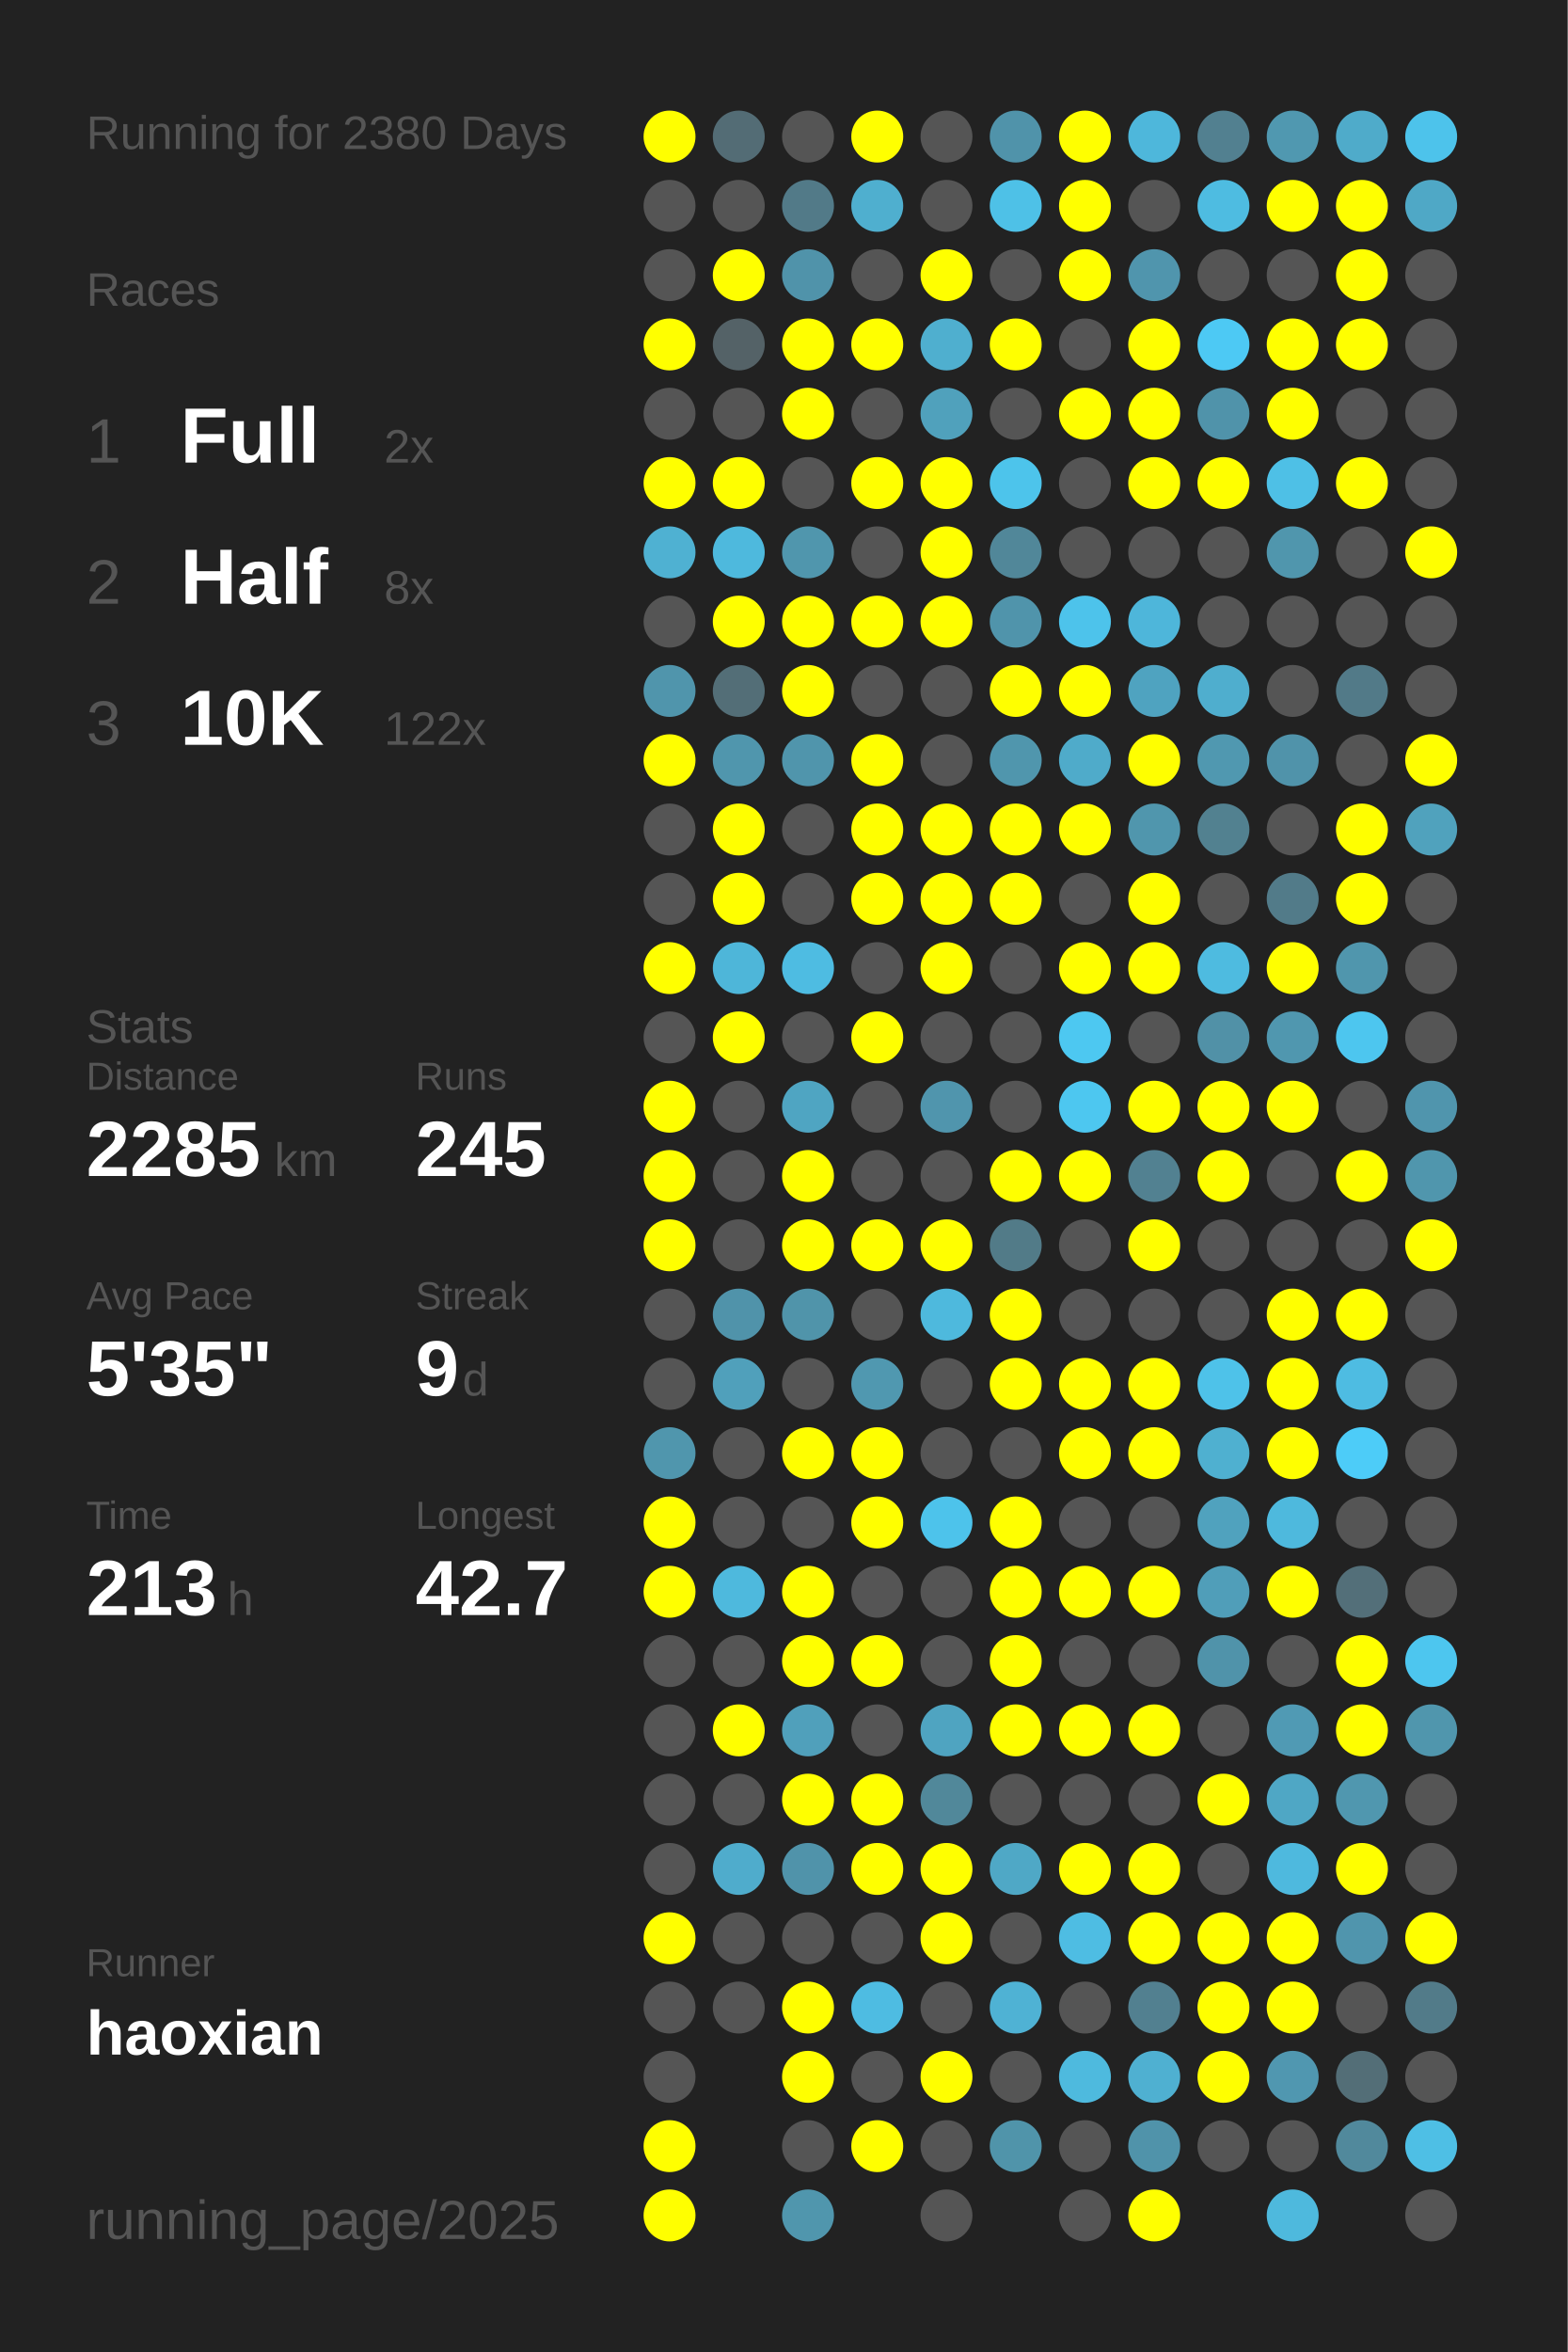
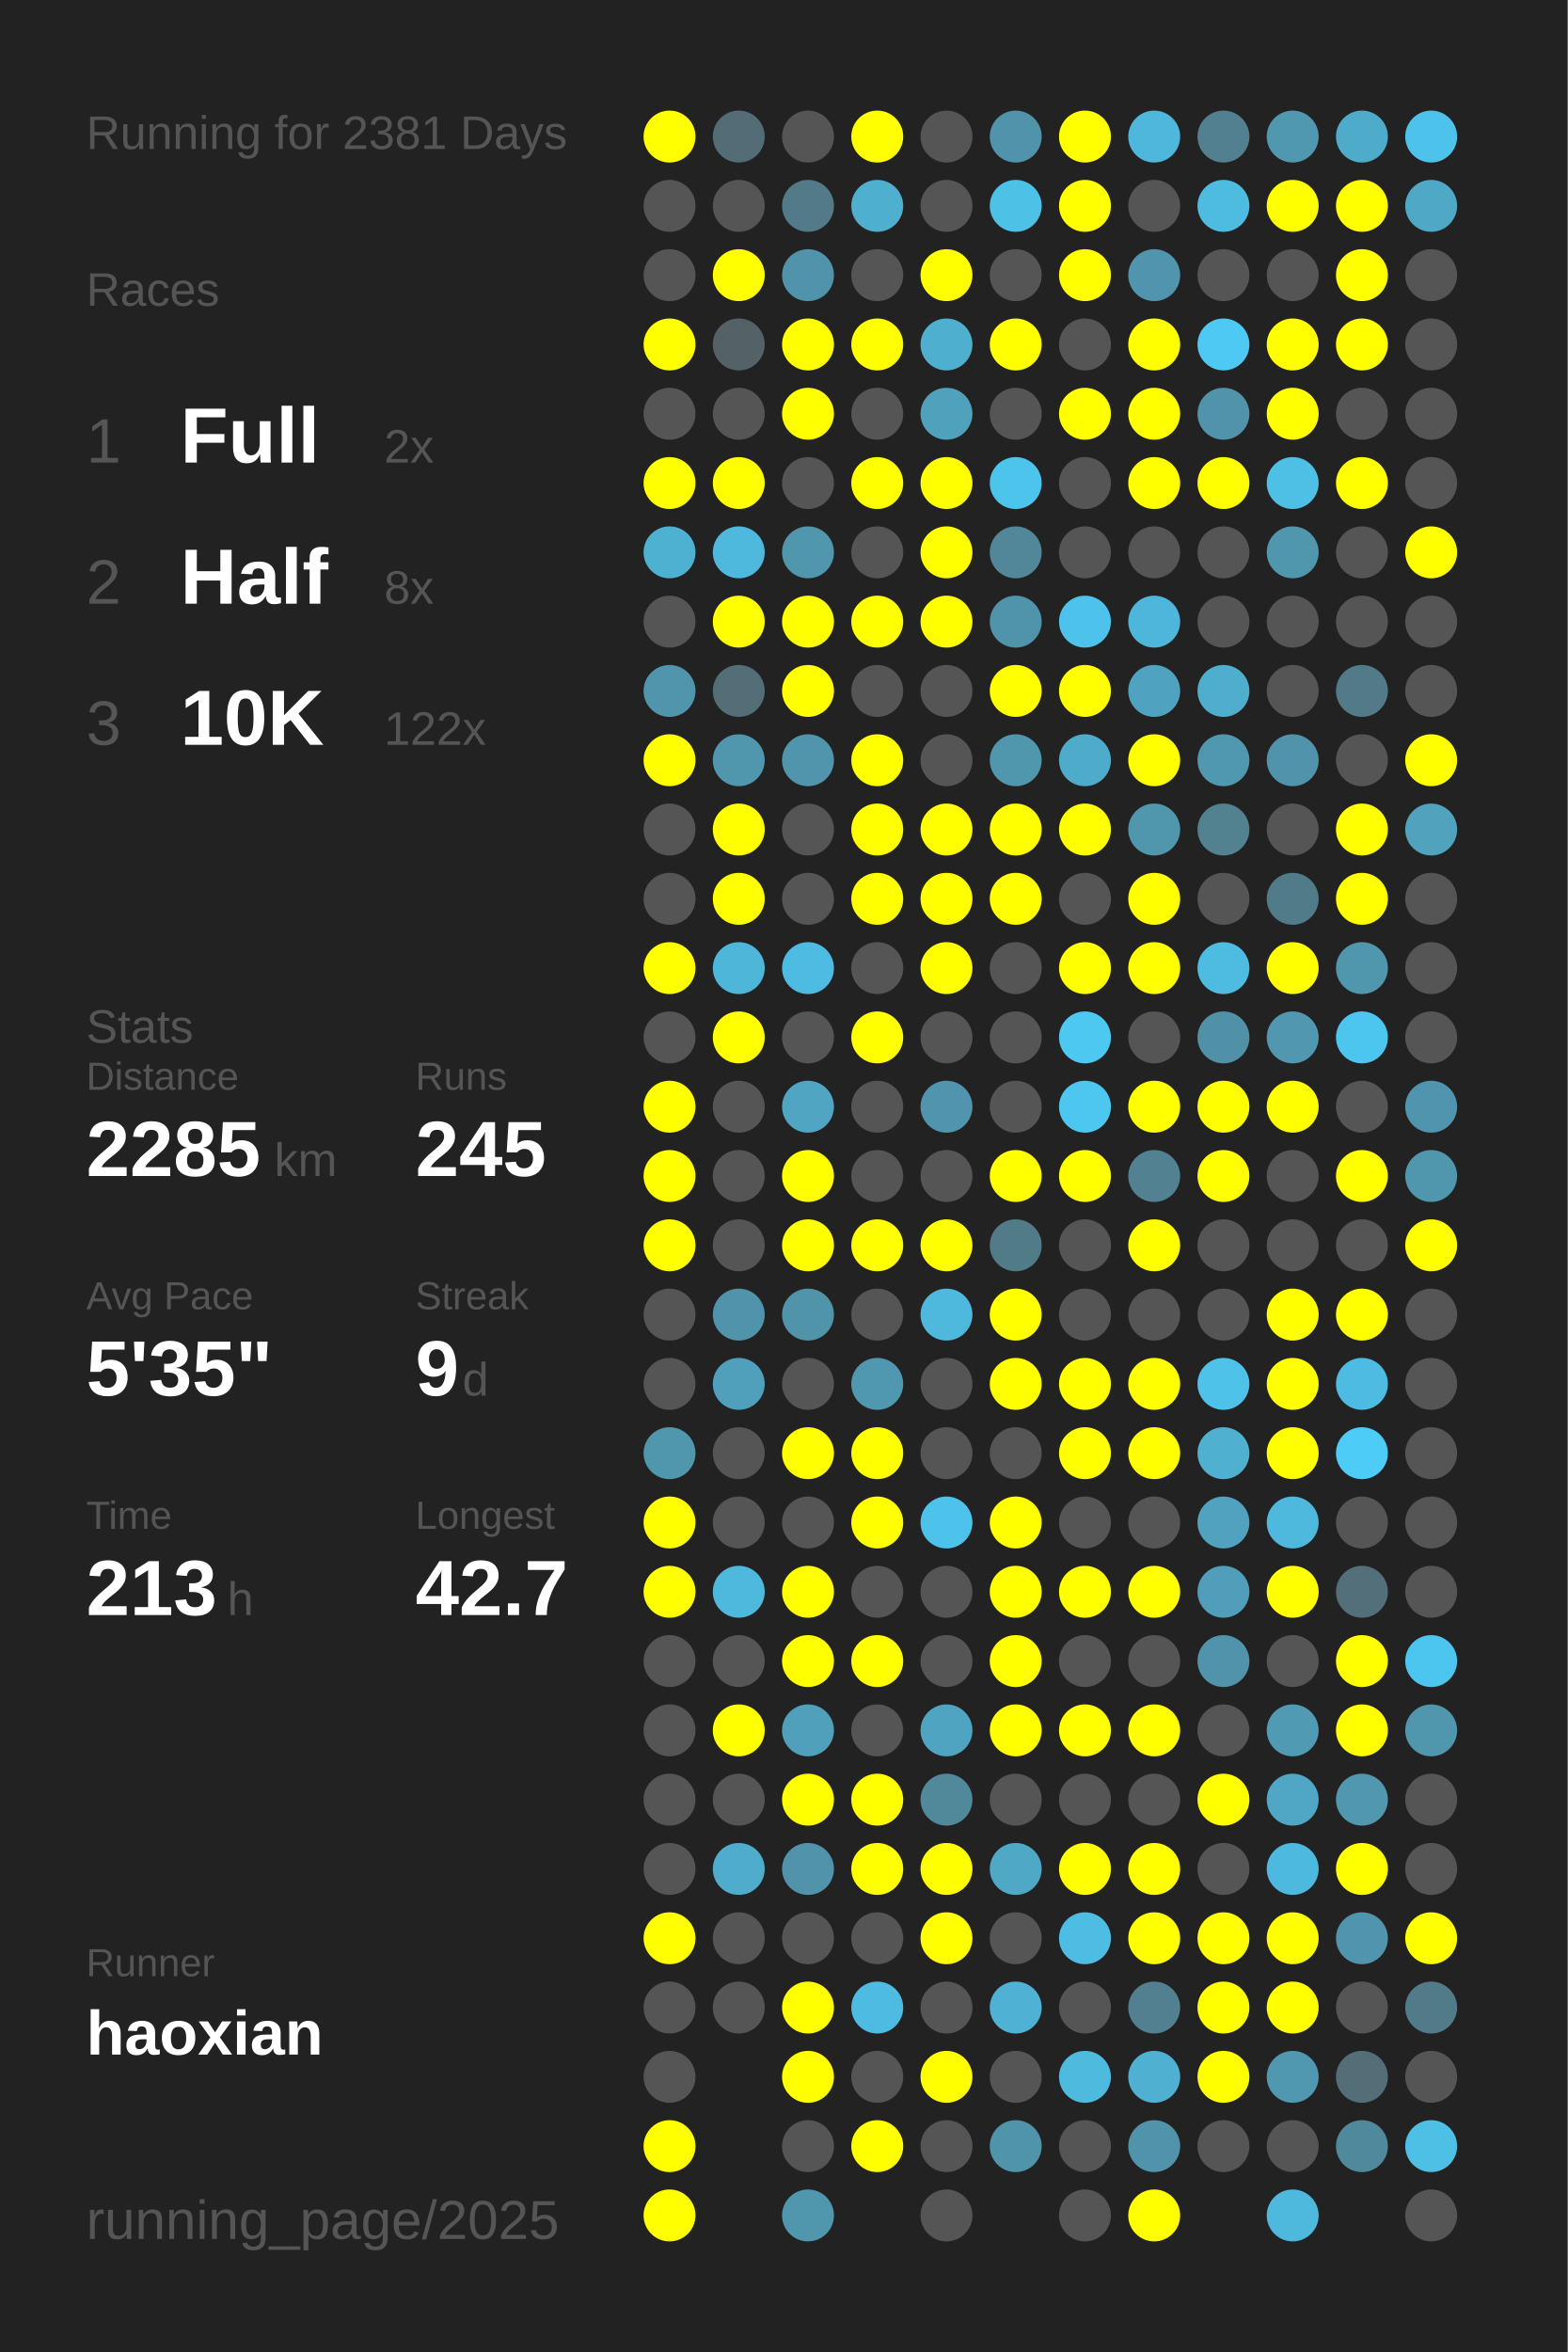
<svg xmlns="http://www.w3.org/2000/svg" baseProfile="full" height="300mm" version="1.1" viewBox="0,0,200,300" width="200mm">
  <defs />
  <rect fill="#222222" height="300" width="200" x="0" y="0" />
-   <text fill="#555555" style="font-size:6px; font-family:Arial;" x="11" y="19">Running for 2380 Days</text>
+   <text fill="#555555" style="font-size:6px; font-family:Arial;" x="11" y="19">Running for 2381 Days</text>
  <text fill="#555555" style="font-size:6px; font-family:Arial;" x="11" y="39">Races</text>
  <text fill="#555555" style="font-size:8px; font-family:Arial;" x="11" y="59">1</text>
  <text fill="#FFFFFF" style="font-size:10px; font-family:Arial; font-weight:bold;" x="23" y="59">Full</text>
  <text fill="#555555" style="font-size:6px; font-family:Arial;" x="49" y="59">2x</text>
  <text fill="#555555" style="font-size:8px; font-family:Arial;" x="11" y="77">2</text>
  <text fill="#FFFFFF" style="font-size:10px; font-family:Arial; font-weight:bold;" x="23" y="77">Half</text>
  <text fill="#555555" style="font-size:6px; font-family:Arial;" x="49" y="77">8x</text>
  <text fill="#555555" style="font-size:8px; font-family:Arial;" x="11" y="95">3</text>
  <text fill="#FFFFFF" style="font-size:10px; font-family:Arial; font-weight:bold;" x="23" y="95">10K</text>
  <text fill="#555555" style="font-size:6px; font-family:Arial;" x="49" y="95">122x</text>
  <text fill="#555555" style="font-size:6px; font-family:Arial;" x="11" y="133">Stats</text>
  <text fill="#555555" style="font-size:5px; font-family:Arial;" x="11" y="139">Distance</text>
  <text fill="#FFFFFF" style="font-size:10px; font-family:Arial; font-weight:bold;" x="11" y="150">2285</text>
  <text fill="#555555" style="font-size:6px; font-family:Arial;" x="35" y="150">km</text>
  <text fill="#555555" style="font-size:5px; font-family:Arial;" x="53" y="139">Runs</text>
  <text fill="#FFFFFF" style="font-size:10px; font-family:Arial; font-weight:bold;" x="53" y="150">245</text>
  <text fill="#555555" style="font-size:5px; font-family:Arial;" x="11" y="167">Avg Pace</text>
  <text fill="#FFFFFF" style="font-size:10px; font-family:Arial; font-weight:bold;" x="11" y="178">5'35"</text>
  <text fill="#555555" style="font-size:5px; font-family:Arial;" x="53" y="167">Streak</text>
  <text fill="#FFFFFF" style="font-size:10px; font-family:Arial; font-weight:bold;" x="53" y="178">9</text>
  <text fill="#555555" style="font-size:6px; font-family:Arial;" x="59" y="178">d</text>
  <text fill="#555555" style="font-size:5px; font-family:Arial;" x="11" y="195">Time</text>
  <text fill="#FFFFFF" style="font-size:10px; font-family:Arial; font-weight:bold;" x="11" y="206">213</text>
  <text fill="#555555" style="font-size:6px; font-family:Arial;" x="29" y="206">h</text>
  <text fill="#555555" style="font-size:5px; font-family:Arial;" x="53" y="195">Longest</text>
  <text fill="#FFFFFF" style="font-size:10px; font-family:Arial; font-weight:bold;" x="53" y="206">42.7</text>
  <text fill="#555555" style="font-size:5px; font-family:Arial;" x="11" y="252.065">Runner</text>
  <text fill="#FFFFFF" style="font-size:8px; font-family:Arial; font-weight:bold;" x="11" y="262.065">haoxian</text>
  <text fill="#555555" style="font-size:7px; font-family:Arial;" x="11" y="285.581">running_page/2025</text>
  <circle cx="85.417" cy="17.419" fill="#FFFF00" r="3.312" />
  <circle cx="85.417" cy="26.258" fill="#555555" r="3.312" />
  <circle cx="85.417" cy="35.097" fill="#555555" r="3.312" />
  <circle cx="85.417" cy="43.935" fill="#FFFF00" r="3.312" />
  <circle cx="85.417" cy="52.774" fill="#555555" r="3.312" />
  <circle cx="85.417" cy="61.613" fill="#FFFF00" r="3.312" />
  <circle cx="85.417" cy="70.452" fill="#4fb1d2" r="3.312" />
  <circle cx="85.417" cy="79.29" fill="#555555" r="3.312" />
  <circle cx="85.417" cy="88.129" fill="#5095ac" r="3.312" />
  <circle cx="85.417" cy="96.968" fill="#FFFF00" r="3.312" />
  <circle cx="85.417" cy="105.806" fill="#555555" r="3.312" />
  <circle cx="85.417" cy="114.645" fill="#555555" r="3.312" />
  <circle cx="85.417" cy="123.484" fill="#FFFF00" r="3.312" />
  <circle cx="85.417" cy="132.323" fill="#555555" r="3.312" />
  <circle cx="85.417" cy="141.161" fill="#FFFF00" r="3.312" />
  <circle cx="85.417" cy="150" fill="#FFFF00" r="3.312" />
  <circle cx="85.417" cy="158.839" fill="#FFFF00" r="3.312" />
  <circle cx="85.417" cy="167.677" fill="#555555" r="3.312" />
  <circle cx="85.417" cy="176.516" fill="#555555" r="3.312" />
  <circle cx="85.417" cy="185.355" fill="#5096ad" r="3.312" />
  <circle cx="85.417" cy="194.194" fill="#FFFF00" r="3.312" />
  <circle cx="85.417" cy="203.032" fill="#FFFF00" r="3.312" />
  <circle cx="85.417" cy="211.871" fill="#555555" r="3.312" />
  <circle cx="85.417" cy="220.71" fill="#555555" r="3.312" />
  <circle cx="85.417" cy="229.548" fill="#555555" r="3.312" />
  <circle cx="85.417" cy="238.387" fill="#555555" r="3.312" />
  <circle cx="85.417" cy="247.226" fill="#FFFF00" r="3.312" />
  <circle cx="85.417" cy="256.065" fill="#555555" r="3.312" />
  <circle cx="85.417" cy="264.903" fill="#555555" r="3.312" />
  <circle cx="85.417" cy="273.742" fill="#FFFF00" r="3.312" />
  <circle cx="85.417" cy="282.581" fill="#FFFF00" r="3.312" />
  <circle cx="94.25" cy="17.419" fill="#536c75" r="3.312" />
  <circle cx="94.25" cy="26.258" fill="#555555" r="3.312" />
  <circle cx="94.25" cy="35.097" fill="#FFFF00" r="3.312" />
  <circle cx="94.25" cy="43.935" fill="#546267" r="3.312" />
  <circle cx="94.25" cy="52.774" fill="#555555" r="3.312" />
  <circle cx="94.25" cy="61.613" fill="#FFFF00" r="3.312" />
  <circle cx="94.25" cy="70.452" fill="#4eb9dd" r="3.312" />
  <circle cx="94.25" cy="79.29" fill="#FFFF00" r="3.312" />
  <circle cx="94.25" cy="88.129" fill="#536e77" r="3.312" />
  <circle cx="94.25" cy="96.968" fill="#5096ad" r="3.312" />
  <circle cx="94.25" cy="105.806" fill="#FFFF00" r="3.312" />
  <circle cx="94.25" cy="114.645" fill="#FFFF00" r="3.312" />
  <circle cx="94.25" cy="123.484" fill="#4eb6d9" r="3.312" />
  <circle cx="94.25" cy="132.323" fill="#FFFF00" r="3.312" />
  <circle cx="94.25" cy="141.161" fill="#555555" r="3.312" />
  <circle cx="94.25" cy="150" fill="#555555" r="3.312" />
  <circle cx="94.25" cy="158.839" fill="#555555" r="3.312" />
  <circle cx="94.25" cy="167.677" fill="#5093aa" r="3.312" />
  <circle cx="94.25" cy="176.516" fill="#50a0bb" r="3.312" />
  <circle cx="94.25" cy="185.355" fill="#555555" r="3.312" />
  <circle cx="94.25" cy="194.194" fill="#555555" r="3.312" />
  <circle cx="94.25" cy="203.032" fill="#4eb9dd" r="3.312" />
  <circle cx="94.25" cy="211.871" fill="#555555" r="3.312" />
  <circle cx="94.25" cy="220.71" fill="#FFFF00" r="3.312" />
  <circle cx="94.25" cy="229.548" fill="#555555" r="3.312" />
  <circle cx="94.25" cy="238.387" fill="#4faccc" r="3.312" />
  <circle cx="94.25" cy="247.226" fill="#555555" r="3.312" />
  <circle cx="94.25" cy="256.065" fill="#555555" r="3.312" />
  <circle cx="103.083" cy="17.419" fill="#555555" r="3.312" />
  <circle cx="103.083" cy="26.258" fill="#527a88" r="3.312" />
  <circle cx="103.083" cy="35.097" fill="#5093aa" r="3.312" />
  <circle cx="103.083" cy="43.935" fill="#FFFF00" r="3.312" />
  <circle cx="103.083" cy="52.774" fill="#FFFF00" r="3.312" />
  <circle cx="103.083" cy="61.613" fill="#555555" r="3.312" />
  <circle cx="103.083" cy="70.452" fill="#5096ad" r="3.312" />
  <circle cx="103.083" cy="79.29" fill="#FFFF00" r="3.312" />
  <circle cx="103.083" cy="88.129" fill="#FFFF00" r="3.312" />
  <circle cx="103.083" cy="96.968" fill="#5095ac" r="3.312" />
  <circle cx="103.083" cy="105.806" fill="#555555" r="3.312" />
  <circle cx="103.083" cy="114.645" fill="#555555" r="3.312" />
  <circle cx="103.083" cy="123.484" fill="#4ebce2" r="3.312" />
  <circle cx="103.083" cy="132.323" fill="#555555" r="3.312" />
  <circle cx="103.083" cy="141.161" fill="#4fa5c2" r="3.312" />
  <circle cx="103.083" cy="150" fill="#FFFF00" r="3.312" />
  <circle cx="103.083" cy="158.839" fill="#FFFF00" r="3.312" />
  <circle cx="103.083" cy="167.677" fill="#5094aa" r="3.312" />
  <circle cx="103.083" cy="176.516" fill="#555555" r="3.312" />
  <circle cx="103.083" cy="185.355" fill="#FFFF00" r="3.312" />
  <circle cx="103.083" cy="194.194" fill="#555555" r="3.312" />
  <circle cx="103.083" cy="203.032" fill="#FFFF00" r="3.312" />
  <circle cx="103.083" cy="211.871" fill="#FFFF00" r="3.312" />
  <circle cx="103.083" cy="220.71" fill="#50a0bb" r="3.312" />
  <circle cx="103.083" cy="229.548" fill="#FFFF00" r="3.312" />
  <circle cx="103.083" cy="238.387" fill="#5093aa" r="3.312" />
  <circle cx="103.083" cy="247.226" fill="#555555" r="3.312" />
  <circle cx="103.083" cy="256.065" fill="#FFFF00" r="3.312" />
  <circle cx="103.083" cy="264.903" fill="#FFFF00" r="3.312" />
  <circle cx="103.083" cy="273.742" fill="#555555" r="3.312" />
  <circle cx="103.083" cy="282.581" fill="#5096ad" r="3.312" />
  <circle cx="111.917" cy="17.419" fill="#FFFF00" r="3.312" />
  <circle cx="111.917" cy="26.258" fill="#4fafcf" r="3.312" />
  <circle cx="111.917" cy="35.097" fill="#555555" r="3.312" />
  <circle cx="111.917" cy="43.935" fill="#FFFF00" r="3.312" />
  <circle cx="111.917" cy="52.774" fill="#555555" r="3.312" />
  <circle cx="111.917" cy="61.613" fill="#FFFF00" r="3.312" />
  <circle cx="111.917" cy="70.452" fill="#555555" r="3.312" />
  <circle cx="111.917" cy="79.29" fill="#FFFF00" r="3.312" />
  <circle cx="111.917" cy="88.129" fill="#555555" r="3.312" />
  <circle cx="111.917" cy="96.968" fill="#FFFF00" r="3.312" />
  <circle cx="111.917" cy="105.806" fill="#FFFF00" r="3.312" />
  <circle cx="111.917" cy="114.645" fill="#FFFF00" r="3.312" />
  <circle cx="111.917" cy="123.484" fill="#555555" r="3.312" />
  <circle cx="111.917" cy="132.323" fill="#FFFF00" r="3.312" />
  <circle cx="111.917" cy="141.161" fill="#555555" r="3.312" />
  <circle cx="111.917" cy="150" fill="#555555" r="3.312" />
  <circle cx="111.917" cy="158.839" fill="#FFFF00" r="3.312" />
  <circle cx="111.917" cy="167.677" fill="#555555" r="3.312" />
  <circle cx="111.917" cy="176.516" fill="#5098b0" r="3.312" />
  <circle cx="111.917" cy="185.355" fill="#FFFF00" r="3.312" />
  <circle cx="111.917" cy="194.194" fill="#FFFF00" r="3.312" />
  <circle cx="111.917" cy="203.032" fill="#555555" r="3.312" />
  <circle cx="111.917" cy="211.871" fill="#FFFF00" r="3.312" />
  <circle cx="111.917" cy="220.71" fill="#555555" r="3.312" />
  <circle cx="111.917" cy="229.548" fill="#FFFF00" r="3.312" />
  <circle cx="111.917" cy="238.387" fill="#FFFF00" r="3.312" />
  <circle cx="111.917" cy="247.226" fill="#555555" r="3.312" />
  <circle cx="111.917" cy="256.065" fill="#4ebce2" r="3.312" />
  <circle cx="111.917" cy="264.903" fill="#555555" r="3.312" />
  <circle cx="111.917" cy="273.742" fill="#FFFF00" r="3.312" />
  <circle cx="120.75" cy="17.419" fill="#555555" r="3.312" />
  <circle cx="120.75" cy="26.258" fill="#555555" r="3.312" />
  <circle cx="120.75" cy="35.097" fill="#FFFF00" r="3.312" />
  <circle cx="120.75" cy="43.935" fill="#4fafcf" r="3.312" />
  <circle cx="120.75" cy="52.774" fill="#50a1bc" r="3.312" />
  <circle cx="120.75" cy="61.613" fill="#FFFF00" r="3.312" />
  <circle cx="120.75" cy="70.452" fill="#FFFF00" r="3.312" />
  <circle cx="120.75" cy="79.29" fill="#FFFF00" r="3.312" />
  <circle cx="120.75" cy="88.129" fill="#555555" r="3.312" />
  <circle cx="120.75" cy="96.968" fill="#555555" r="3.312" />
  <circle cx="120.75" cy="105.806" fill="#FFFF00" r="3.312" />
  <circle cx="120.75" cy="114.645" fill="#FFFF00" r="3.312" />
  <circle cx="120.75" cy="123.484" fill="#FFFF00" r="3.312" />
  <circle cx="120.75" cy="132.323" fill="#555555" r="3.312" />
  <circle cx="120.75" cy="141.161" fill="#5095ad" r="3.312" />
  <circle cx="120.75" cy="150" fill="#555555" r="3.312" />
  <circle cx="120.75" cy="158.839" fill="#FFFF00" r="3.312" />
  <circle cx="120.75" cy="167.677" fill="#4eb9dd" r="3.312" />
  <circle cx="120.75" cy="176.516" fill="#555555" r="3.312" />
  <circle cx="120.75" cy="185.355" fill="#555555" r="3.312" />
  <circle cx="120.75" cy="194.194" fill="#4dc3eb" r="3.312" />
  <circle cx="120.75" cy="203.032" fill="#555555" r="3.312" />
  <circle cx="120.75" cy="211.871" fill="#555555" r="3.312" />
  <circle cx="120.75" cy="220.71" fill="#4fa4c1" r="3.312" />
  <circle cx="120.75" cy="229.548" fill="#51889a" r="3.312" />
  <circle cx="120.75" cy="238.387" fill="#FFFF00" r="3.312" />
  <circle cx="120.75" cy="247.226" fill="#FFFF00" r="3.312" />
  <circle cx="120.75" cy="256.065" fill="#555555" r="3.312" />
  <circle cx="120.75" cy="264.903" fill="#FFFF00" r="3.312" />
  <circle cx="120.75" cy="273.742" fill="#555555" r="3.312" />
  <circle cx="120.75" cy="282.581" fill="#555555" r="3.312" />
  <circle cx="129.583" cy="17.419" fill="#5093aa" r="3.312" />
  <circle cx="129.583" cy="26.258" fill="#4ec1e7" r="3.312" />
  <circle cx="129.583" cy="35.097" fill="#555555" r="3.312" />
  <circle cx="129.583" cy="43.935" fill="#FFFF00" r="3.312" />
  <circle cx="129.583" cy="52.774" fill="#555555" r="3.312" />
  <circle cx="129.583" cy="61.613" fill="#4dc4eb" r="3.312" />
  <circle cx="129.583" cy="70.452" fill="#518799" r="3.312" />
  <circle cx="129.583" cy="79.29" fill="#5094ab" r="3.312" />
  <circle cx="129.583" cy="88.129" fill="#FFFF00" r="3.312" />
  <circle cx="129.583" cy="96.968" fill="#5096ad" r="3.312" />
  <circle cx="129.583" cy="105.806" fill="#FFFF00" r="3.312" />
  <circle cx="129.583" cy="114.645" fill="#FFFF00" r="3.312" />
  <circle cx="129.583" cy="123.484" fill="#555555" r="3.312" />
  <circle cx="129.583" cy="132.323" fill="#555555" r="3.312" />
  <circle cx="129.583" cy="141.161" fill="#555555" r="3.312" />
  <circle cx="129.583" cy="150" fill="#FFFF00" r="3.312" />
  <circle cx="129.583" cy="158.839" fill="#527b88" r="3.312" />
  <circle cx="129.583" cy="167.677" fill="#FFFF00" r="3.312" />
  <circle cx="129.583" cy="176.516" fill="#FFFF00" r="3.312" />
  <circle cx="129.583" cy="185.355" fill="#555555" r="3.312" />
  <circle cx="129.583" cy="194.194" fill="#FFFF00" r="3.312" />
  <circle cx="129.583" cy="203.032" fill="#FFFF00" r="3.312" />
  <circle cx="129.583" cy="211.871" fill="#FFFF00" r="3.312" />
  <circle cx="129.583" cy="220.71" fill="#FFFF00" r="3.312" />
  <circle cx="129.583" cy="229.548" fill="#555555" r="3.312" />
  <circle cx="129.583" cy="238.387" fill="#4fa8c6" r="3.312" />
  <circle cx="129.583" cy="247.226" fill="#555555" r="3.312" />
  <circle cx="129.583" cy="256.065" fill="#4fb2d4" r="3.312" />
  <circle cx="129.583" cy="264.903" fill="#555555" r="3.312" />
  <circle cx="129.583" cy="273.742" fill="#5094aa" r="3.312" />
  <circle cx="138.417" cy="17.419" fill="#FFFF00" r="3.312" />
  <circle cx="138.417" cy="26.258" fill="#FFFF00" r="3.312" />
  <circle cx="138.417" cy="35.097" fill="#FFFF00" r="3.312" />
  <circle cx="138.417" cy="43.935" fill="#555555" r="3.312" />
  <circle cx="138.417" cy="52.774" fill="#FFFF00" r="3.312" />
  <circle cx="138.417" cy="61.613" fill="#555555" r="3.312" />
  <circle cx="138.417" cy="70.452" fill="#555555" r="3.312" />
  <circle cx="138.417" cy="79.29" fill="#4dc3eb" r="3.312" />
  <circle cx="138.417" cy="88.129" fill="#FFFF00" r="3.312" />
  <circle cx="138.417" cy="96.968" fill="#4fabca" r="3.312" />
  <circle cx="138.417" cy="105.806" fill="#FFFF00" r="3.312" />
  <circle cx="138.417" cy="114.645" fill="#555555" r="3.312" />
  <circle cx="138.417" cy="123.484" fill="#FFFF00" r="3.312" />
  <circle cx="138.417" cy="132.323" fill="#4dc8f1" r="3.312" />
  <circle cx="138.417" cy="141.161" fill="#4dc7f0" r="3.312" />
  <circle cx="138.417" cy="150" fill="#FFFF00" r="3.312" />
  <circle cx="138.417" cy="158.839" fill="#555555" r="3.312" />
  <circle cx="138.417" cy="167.677" fill="#555555" r="3.312" />
  <circle cx="138.417" cy="176.516" fill="#FFFF00" r="3.312" />
  <circle cx="138.417" cy="185.355" fill="#FFFF00" r="3.312" />
  <circle cx="138.417" cy="194.194" fill="#555555" r="3.312" />
  <circle cx="138.417" cy="203.032" fill="#FFFF00" r="3.312" />
  <circle cx="138.417" cy="211.871" fill="#555555" r="3.312" />
  <circle cx="138.417" cy="220.71" fill="#FFFF00" r="3.312" />
  <circle cx="138.417" cy="229.548" fill="#555555" r="3.312" />
  <circle cx="138.417" cy="238.387" fill="#FFFF00" r="3.312" />
  <circle cx="138.417" cy="247.226" fill="#4ebde3" r="3.312" />
  <circle cx="138.417" cy="256.065" fill="#555555" r="3.312" />
  <circle cx="138.417" cy="264.903" fill="#4ebade" r="3.312" />
  <circle cx="138.417" cy="273.742" fill="#555555" r="3.312" />
  <circle cx="138.417" cy="282.581" fill="#555555" r="3.312" />
  <circle cx="147.25" cy="17.419" fill="#4eb7db" r="3.312" />
  <circle cx="147.25" cy="26.258" fill="#555555" r="3.312" />
  <circle cx="147.25" cy="35.097" fill="#5095ad" r="3.312" />
  <circle cx="147.25" cy="43.935" fill="#FFFF00" r="3.312" />
  <circle cx="147.25" cy="52.774" fill="#FFFF00" r="3.312" />
  <circle cx="147.25" cy="61.613" fill="#FFFF00" r="3.312" />
  <circle cx="147.25" cy="70.452" fill="#555555" r="3.312" />
  <circle cx="147.25" cy="79.29" fill="#4eb6da" r="3.312" />
  <circle cx="147.25" cy="88.129" fill="#4fa3c0" r="3.312" />
  <circle cx="147.25" cy="96.968" fill="#FFFF00" r="3.312" />
  <circle cx="147.25" cy="105.806" fill="#5096ad" r="3.312" />
  <circle cx="147.25" cy="114.645" fill="#FFFF00" r="3.312" />
  <circle cx="147.25" cy="123.484" fill="#FFFF00" r="3.312" />
  <circle cx="147.25" cy="132.323" fill="#555555" r="3.312" />
  <circle cx="147.25" cy="141.161" fill="#FFFF00" r="3.312" />
  <circle cx="147.25" cy="150" fill="#528191" r="3.312" />
  <circle cx="147.25" cy="158.839" fill="#FFFF00" r="3.312" />
  <circle cx="147.25" cy="167.677" fill="#555555" r="3.312" />
  <circle cx="147.25" cy="176.516" fill="#FFFF00" r="3.312" />
  <circle cx="147.25" cy="185.355" fill="#FFFF00" r="3.312" />
  <circle cx="147.25" cy="194.194" fill="#555555" r="3.312" />
  <circle cx="147.25" cy="203.032" fill="#FFFF00" r="3.312" />
  <circle cx="147.25" cy="211.871" fill="#555555" r="3.312" />
  <circle cx="147.25" cy="220.71" fill="#FFFF00" r="3.312" />
  <circle cx="147.25" cy="229.548" fill="#555555" r="3.312" />
  <circle cx="147.25" cy="238.387" fill="#FFFF00" r="3.312" />
  <circle cx="147.25" cy="247.226" fill="#FFFF00" r="3.312" />
  <circle cx="147.25" cy="256.065" fill="#528090" r="3.312" />
  <circle cx="147.25" cy="264.903" fill="#4fb0d1" r="3.312" />
  <circle cx="147.25" cy="273.742" fill="#5093aa" r="3.312" />
  <circle cx="147.25" cy="282.581" fill="#FFFF00" r="3.312" />
  <circle cx="156.083" cy="17.419" fill="#528090" r="3.312" />
  <circle cx="156.083" cy="26.258" fill="#4ebce1" r="3.312" />
  <circle cx="156.083" cy="35.097" fill="#555555" r="3.312" />
  <circle cx="156.083" cy="43.935" fill="#4dc9f4" r="3.312" />
  <circle cx="156.083" cy="52.774" fill="#5093aa" r="3.312" />
  <circle cx="156.083" cy="61.613" fill="#FFFF00" r="3.312" />
  <circle cx="156.083" cy="70.452" fill="#555555" r="3.312" />
  <circle cx="156.083" cy="79.29" fill="#555555" r="3.312" />
  <circle cx="156.083" cy="88.129" fill="#4faece" r="3.312" />
  <circle cx="156.083" cy="96.968" fill="#5098b0" r="3.312" />
  <circle cx="156.083" cy="105.806" fill="#528190" r="3.312" />
  <circle cx="156.083" cy="114.645" fill="#555555" r="3.312" />
  <circle cx="156.083" cy="123.484" fill="#4ebbe0" r="3.312" />
  <circle cx="156.083" cy="132.323" fill="#5191a7" r="3.312" />
  <circle cx="156.083" cy="141.161" fill="#FFFF00" r="3.312" />
  <circle cx="156.083" cy="150" fill="#FFFF00" r="3.312" />
  <circle cx="156.083" cy="158.839" fill="#555555" r="3.312" />
  <circle cx="156.083" cy="167.677" fill="#555555" r="3.312" />
  <circle cx="156.083" cy="176.516" fill="#4ec2e9" r="3.312" />
  <circle cx="156.083" cy="185.355" fill="#4fb0d0" r="3.312" />
  <circle cx="156.083" cy="194.194" fill="#50a2be" r="3.312" />
  <circle cx="156.083" cy="203.032" fill="#509eb9" r="3.312" />
  <circle cx="156.083" cy="211.871" fill="#5093aa" r="3.312" />
  <circle cx="156.083" cy="220.71" fill="#555555" r="3.312" />
  <circle cx="156.083" cy="229.548" fill="#FFFF00" r="3.312" />
  <circle cx="156.083" cy="238.387" fill="#555555" r="3.312" />
  <circle cx="156.083" cy="247.226" fill="#FFFF00" r="3.312" />
  <circle cx="156.083" cy="256.065" fill="#FFFF00" r="3.312" />
  <circle cx="156.083" cy="264.903" fill="#FFFF00" r="3.312" />
  <circle cx="156.083" cy="273.742" fill="#555555" r="3.312" />
  <circle cx="164.917" cy="17.419" fill="#5098b0" r="3.312" />
  <circle cx="164.917" cy="26.258" fill="#FFFF00" r="3.312" />
  <circle cx="164.917" cy="35.097" fill="#555555" r="3.312" />
  <circle cx="164.917" cy="43.935" fill="#FFFF00" r="3.312" />
  <circle cx="164.917" cy="52.774" fill="#FFFF00" r="3.312" />
  <circle cx="164.917" cy="61.613" fill="#4ec0e6" r="3.312" />
  <circle cx="164.917" cy="70.452" fill="#5096ad" r="3.312" />
  <circle cx="164.917" cy="79.29" fill="#555555" r="3.312" />
  <circle cx="164.917" cy="88.129" fill="#555555" r="3.312" />
  <circle cx="164.917" cy="96.968" fill="#5093aa" r="3.312" />
  <circle cx="164.917" cy="105.806" fill="#555555" r="3.312" />
  <circle cx="164.917" cy="114.645" fill="#527b89" r="3.312" />
  <circle cx="164.917" cy="123.484" fill="#FFFF00" r="3.312" />
  <circle cx="164.917" cy="132.323" fill="#5097af" r="3.312" />
  <circle cx="164.917" cy="141.161" fill="#FFFF00" r="3.312" />
  <circle cx="164.917" cy="150" fill="#555555" r="3.312" />
  <circle cx="164.917" cy="158.839" fill="#555555" r="3.312" />
  <circle cx="164.917" cy="167.677" fill="#FFFF00" r="3.312" />
  <circle cx="164.917" cy="176.516" fill="#FFFF00" r="3.312" />
  <circle cx="164.917" cy="185.355" fill="#FFFF00" r="3.312" />
  <circle cx="164.917" cy="194.194" fill="#4eb9dd" r="3.312" />
  <circle cx="164.917" cy="203.032" fill="#FFFF00" r="3.312" />
  <circle cx="164.917" cy="211.871" fill="#555555" r="3.312" />
  <circle cx="164.917" cy="220.71" fill="#509ab4" r="3.312" />
  <circle cx="164.917" cy="229.548" fill="#4fa7c5" r="3.312" />
  <circle cx="164.917" cy="238.387" fill="#4eb9de" r="3.312" />
  <circle cx="164.917" cy="247.226" fill="#FFFF00" r="3.312" />
  <circle cx="164.917" cy="256.065" fill="#FFFF00" r="3.312" />
  <circle cx="164.917" cy="264.903" fill="#5097b0" r="3.312" />
  <circle cx="164.917" cy="273.742" fill="#555555" r="3.312" />
  <circle cx="164.917" cy="282.581" fill="#4eb9dd" r="3.312" />
  <circle cx="173.75" cy="17.419" fill="#4fabca" r="3.312" />
  <circle cx="173.75" cy="26.258" fill="#FFFF00" r="3.312" />
  <circle cx="173.75" cy="35.097" fill="#FFFF00" r="3.312" />
  <circle cx="173.75" cy="43.935" fill="#FFFF00" r="3.312" />
  <circle cx="173.75" cy="52.774" fill="#555555" r="3.312" />
  <circle cx="173.75" cy="61.613" fill="#FFFF00" r="3.312" />
  <circle cx="173.75" cy="70.452" fill="#555555" r="3.312" />
  <circle cx="173.75" cy="79.29" fill="#555555" r="3.312" />
  <circle cx="173.75" cy="88.129" fill="#527a88" r="3.312" />
  <circle cx="173.75" cy="96.968" fill="#555555" r="3.312" />
  <circle cx="173.75" cy="105.806" fill="#FFFF00" r="3.312" />
  <circle cx="173.75" cy="114.645" fill="#FFFF00" r="3.312" />
  <circle cx="173.75" cy="123.484" fill="#5096ad" r="3.312" />
  <circle cx="173.75" cy="132.323" fill="#4dc6ef" r="3.312" />
  <circle cx="173.75" cy="141.161" fill="#555555" r="3.312" />
  <circle cx="173.75" cy="150" fill="#FFFF00" r="3.312" />
  <circle cx="173.75" cy="158.839" fill="#555555" r="3.312" />
  <circle cx="173.75" cy="167.677" fill="#FFFF00" r="3.312" />
  <circle cx="173.75" cy="176.516" fill="#4ebce2" r="3.312" />
  <circle cx="173.75" cy="185.355" fill="#4dccf8" r="3.312" />
  <circle cx="173.75" cy="194.194" fill="#555555" r="3.312" />
  <circle cx="173.75" cy="203.032" fill="#536f79" r="3.312" />
  <circle cx="173.75" cy="211.871" fill="#FFFF00" r="3.312" />
  <circle cx="173.75" cy="220.71" fill="#FFFF00" r="3.312" />
  <circle cx="173.75" cy="229.548" fill="#5097af" r="3.312" />
  <circle cx="173.75" cy="238.387" fill="#FFFF00" r="3.312" />
  <circle cx="173.75" cy="247.226" fill="#5095ad" r="3.312" />
  <circle cx="173.75" cy="256.065" fill="#555555" r="3.312" />
  <circle cx="173.75" cy="264.903" fill="#536e77" r="3.312" />
  <circle cx="173.75" cy="273.742" fill="#51899c" r="3.312" />
  <circle cx="182.583" cy="17.419" fill="#4dc3eb" r="3.312" />
  <circle cx="182.583" cy="26.258" fill="#4fa8c6" r="3.312" />
  <circle cx="182.583" cy="35.097" fill="#555555" r="3.312" />
  <circle cx="182.583" cy="43.935" fill="#555555" r="3.312" />
  <circle cx="182.583" cy="52.774" fill="#555555" r="3.312" />
  <circle cx="182.583" cy="61.613" fill="#555555" r="3.312" />
  <circle cx="182.583" cy="70.452" fill="#FFFF00" r="3.312" />
  <circle cx="182.583" cy="79.29" fill="#555555" r="3.312" />
  <circle cx="182.583" cy="88.129" fill="#555555" r="3.312" />
  <circle cx="182.583" cy="96.968" fill="#FFFF00" r="3.312" />
  <circle cx="182.583" cy="105.806" fill="#50a2bd" r="3.312" />
  <circle cx="182.583" cy="114.645" fill="#555555" r="3.312" />
  <circle cx="182.583" cy="123.484" fill="#555555" r="3.312" />
  <circle cx="182.583" cy="132.323" fill="#555555" r="3.312" />
  <circle cx="182.583" cy="141.161" fill="#5095ad" r="3.312" />
  <circle cx="182.583" cy="150" fill="#5096ad" r="3.312" />
  <circle cx="182.583" cy="158.839" fill="#FFFF00" r="3.312" />
  <circle cx="182.583" cy="167.677" fill="#555555" r="3.312" />
  <circle cx="182.583" cy="176.516" fill="#555555" r="3.312" />
  <circle cx="182.583" cy="185.355" fill="#555555" r="3.312" />
  <circle cx="182.583" cy="194.194" fill="#555555" r="3.312" />
  <circle cx="182.583" cy="203.032" fill="#555555" r="3.312" />
  <circle cx="182.583" cy="211.871" fill="#4dc6ef" r="3.312" />
  <circle cx="182.583" cy="220.71" fill="#5096ad" r="3.312" />
  <circle cx="182.583" cy="229.548" fill="#555555" r="3.312" />
  <circle cx="182.583" cy="238.387" fill="#555555" r="3.312" />
  <circle cx="182.583" cy="247.226" fill="#FFFF00" r="3.312" />
  <circle cx="182.583" cy="256.065" fill="#527b89" r="3.312" />
  <circle cx="182.583" cy="264.903" fill="#555555" r="3.312" />
  <circle cx="182.583" cy="273.742" fill="#4ebfe5" r="3.312" />
  <circle cx="182.583" cy="282.581" fill="#555555" r="3.312" />
</svg>
